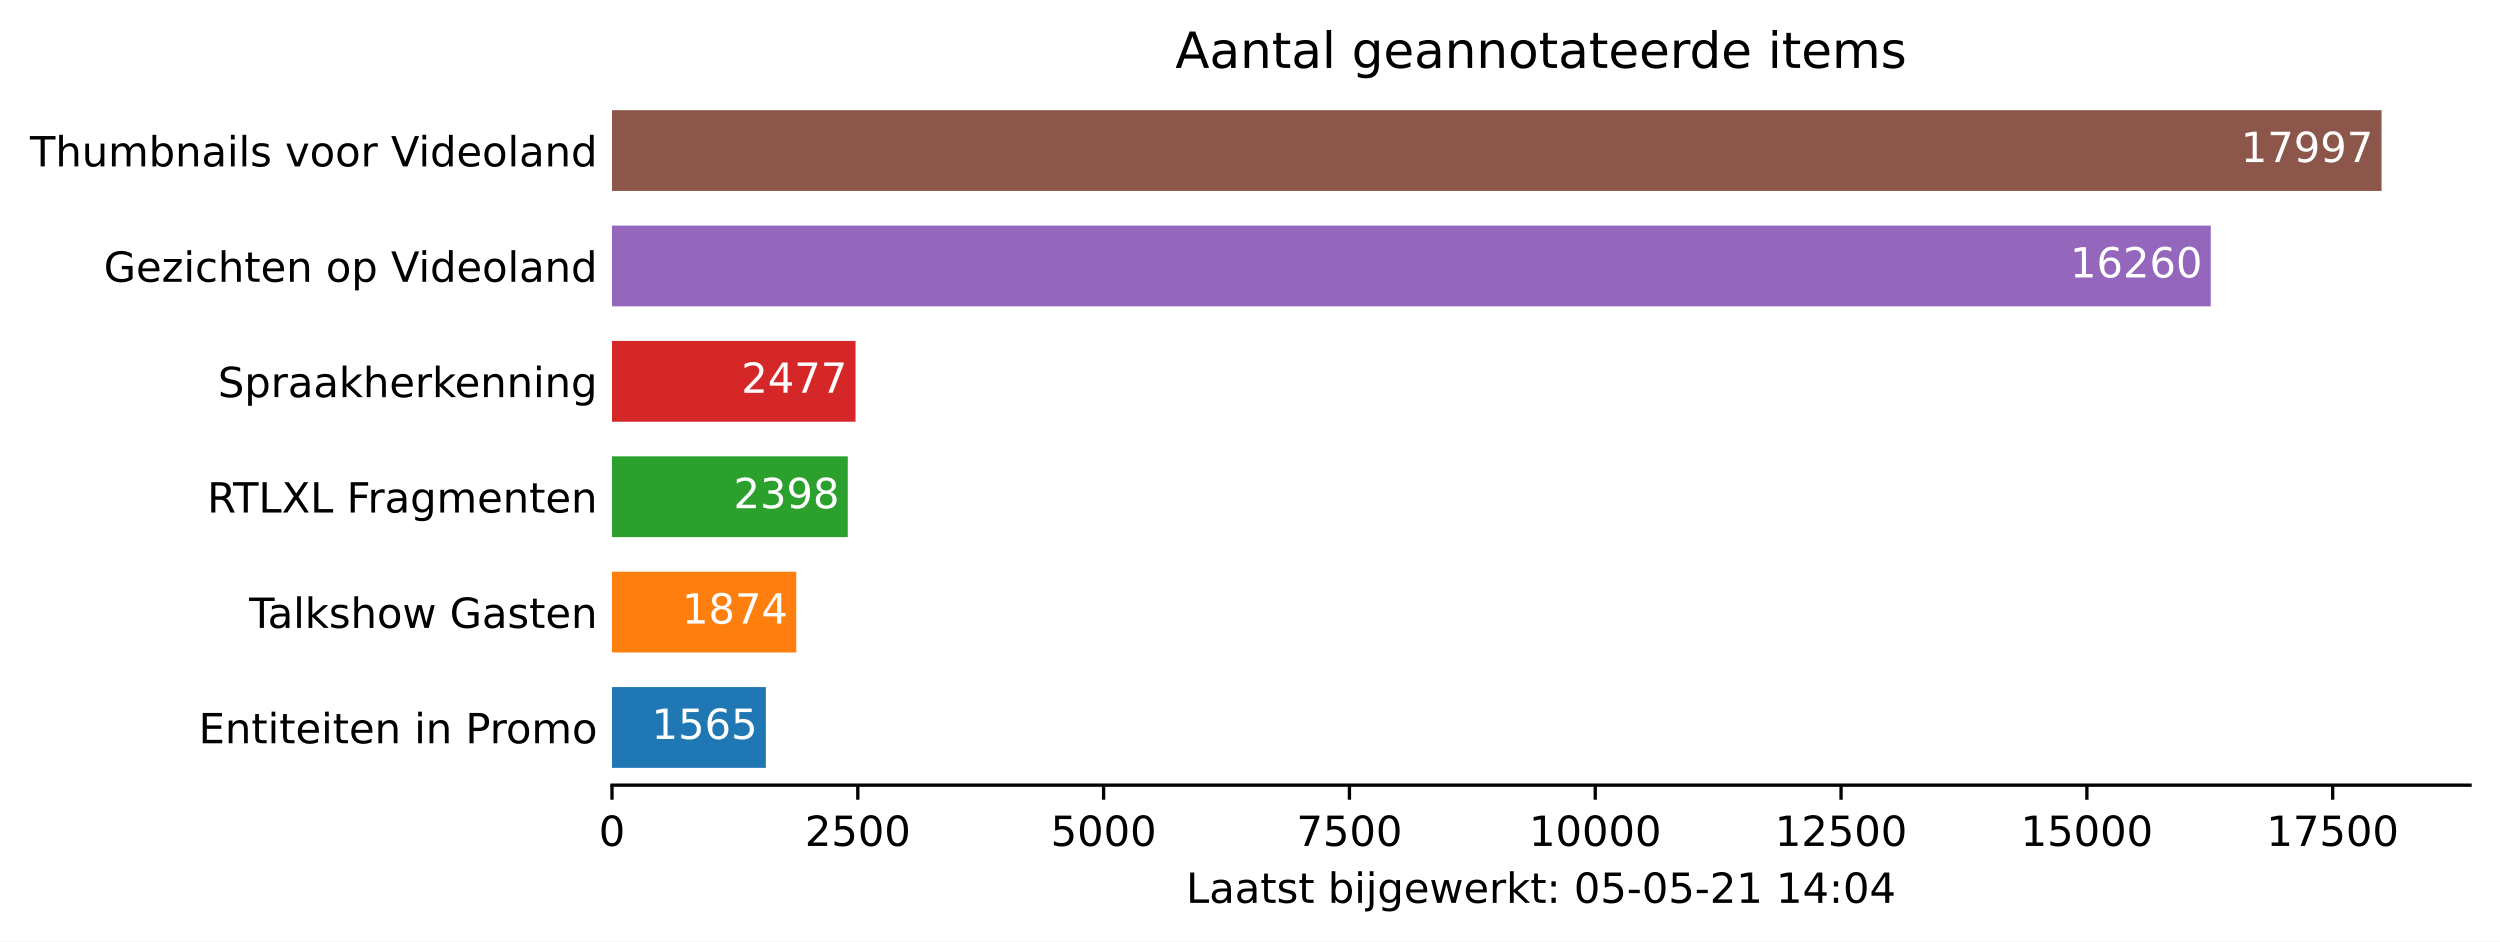
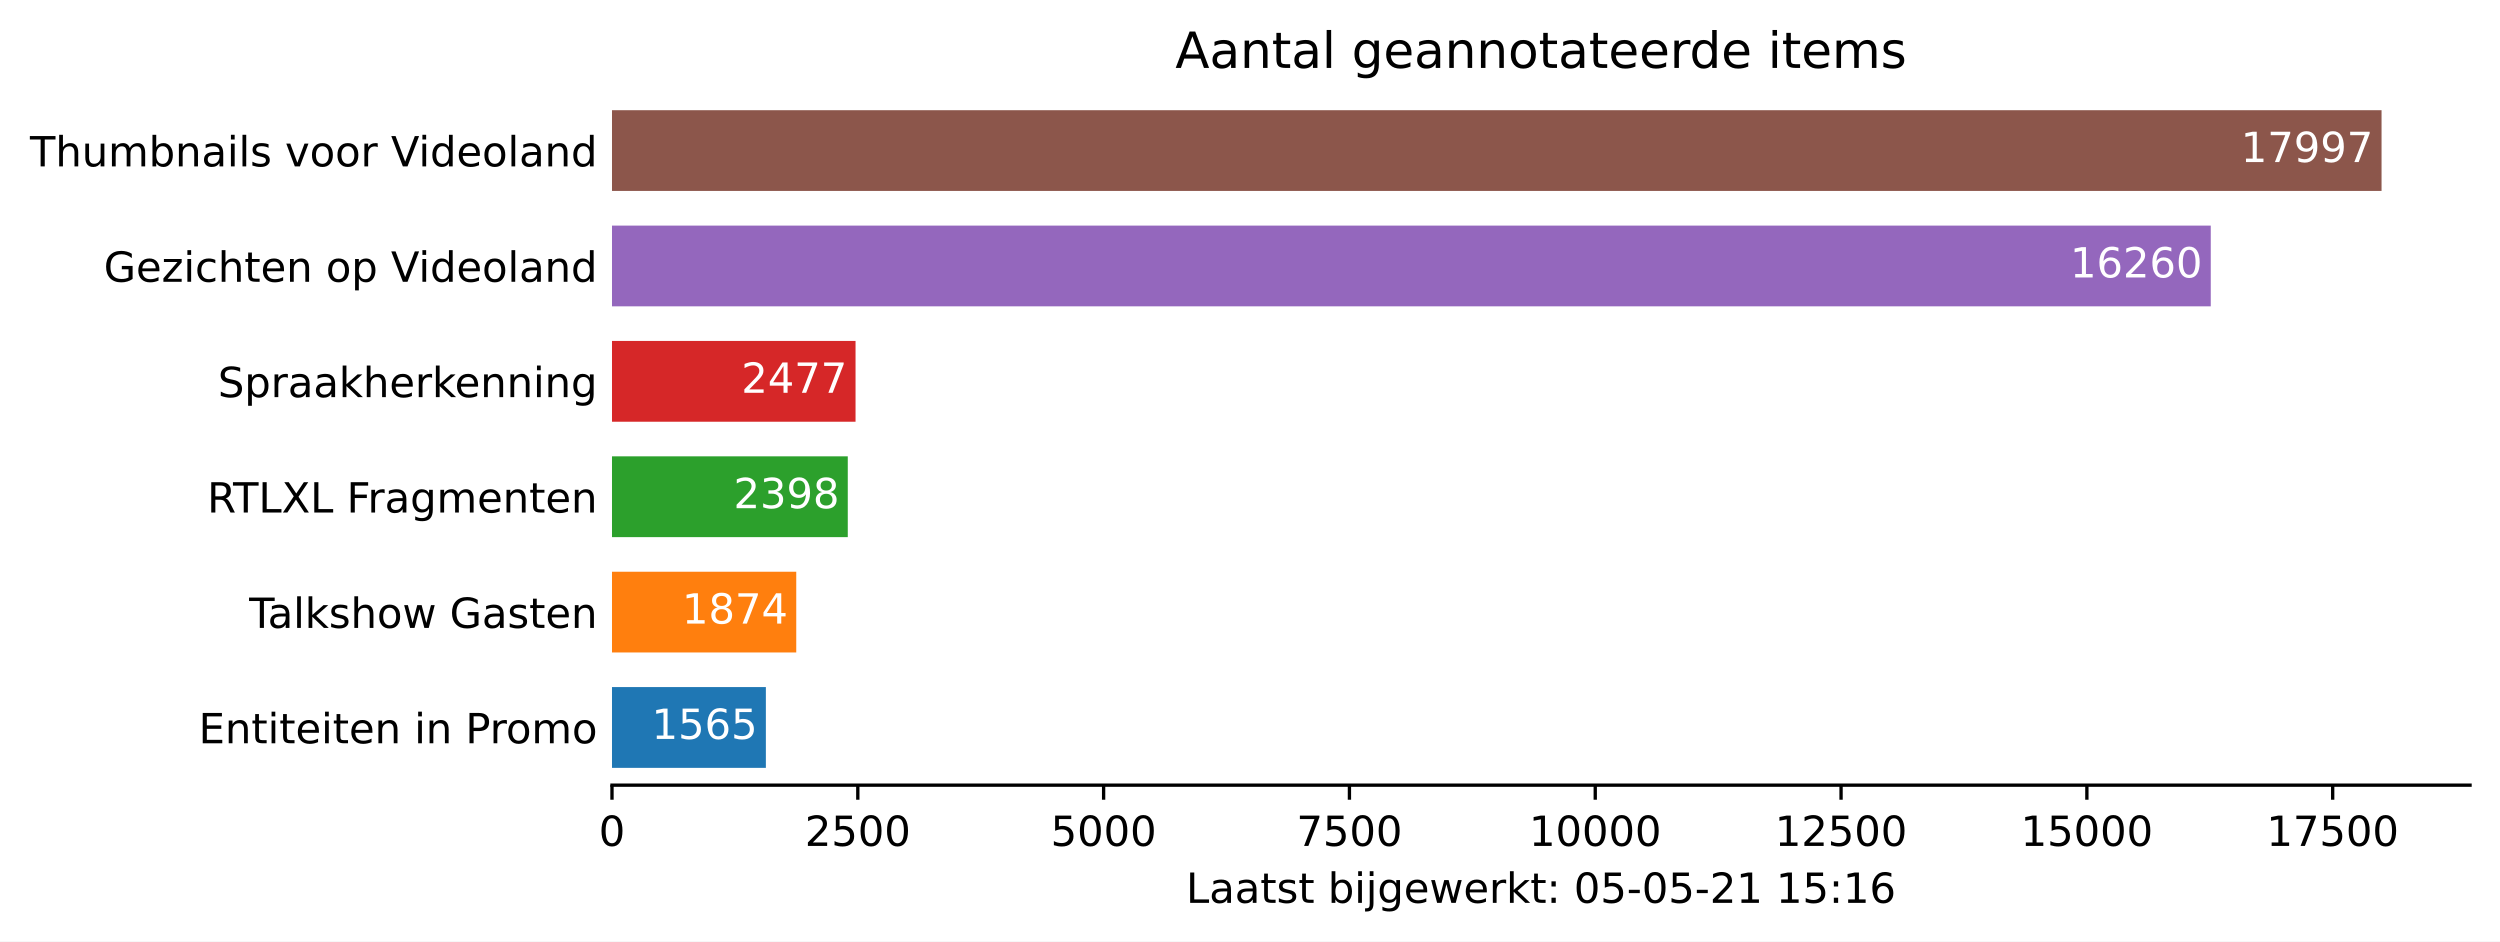
<svg xmlns="http://www.w3.org/2000/svg" xmlns:xlink="http://www.w3.org/1999/xlink" height="226.194pt" version="1.1" viewBox="0 0 600.633 226.194" width="600.633pt">
  <defs>
    <style type="text/css">*{stroke-linecap:butt;stroke-linejoin:round;}</style>
  </defs>
  <g id="figure_1">
    <g id="patch_1">
      <path d="M 0 226.194  L 600.633 226.194  L 600.633 0  L 0 0  z " style="fill:#ffffff;" />
    </g>
    <g id="axes_1">
      <g id="patch_2">
        <path d="M 147.033 188.638  L 593.433 188.638  L 593.433 22.318  L 147.033 22.318  z " style="fill:#ffffff;" />
      </g>
      <g id="patch_3">
-         <path clip-path="url(#pf450c3bb54)" d="M 147.033 184.48  L 184.003 184.48  L 184.003 165.076  L 147.033 165.076  z " style="fill:#1f77b4;" />
+         <path clip-path="url(#p5ef4709d88)" d="M 147.033 184.48  L 184.003 184.48  L 184.003 165.076  L 147.033 165.076  z " style="fill:#1f77b4;" />
      </g>
      <g id="patch_4">
-         <path clip-path="url(#pf450c3bb54)" d="M 147.033 156.76  L 191.302 156.76  L 191.302 137.356  L 147.033 137.356  z " style="fill:#ff7f0e;" />
+         <path clip-path="url(#p5ef4709d88)" d="M 147.033 156.76  L 191.302 156.76  L 191.302 137.356  L 147.033 137.356  z " style="fill:#ff7f0e;" />
      </g>
      <g id="patch_5">
-         <path clip-path="url(#pf450c3bb54)" d="M 147.033 129.04  L 203.681 129.04  L 203.681 109.636  L 147.033 109.636  z " style="fill:#2ca02c;" />
+         <path clip-path="url(#p5ef4709d88)" d="M 147.033 129.04  L 203.681 129.04  L 203.681 109.636  L 147.033 109.636  z " style="fill:#2ca02c;" />
      </g>
      <g id="patch_6">
-         <path clip-path="url(#pf450c3bb54)" d="M 147.033 101.32  L 205.547 101.32  L 205.547 81.916  L 147.033 81.916  z " style="fill:#d62728;" />
+         <path clip-path="url(#p5ef4709d88)" d="M 147.033 101.32  L 205.547 101.32  L 205.547 81.916  L 147.033 81.916  z " style="fill:#d62728;" />
      </g>
      <g id="patch_7">
-         <path clip-path="url(#pf450c3bb54)" d="M 147.033 73.6  L 531.143 73.6  L 531.143 54.196  L 147.033 54.196  z " style="fill:#9467bd;" />
+         <path clip-path="url(#p5ef4709d88)" d="M 147.033 73.6  L 531.143 73.6  L 531.143 54.196  L 147.033 54.196  z " style="fill:#9467bd;" />
      </g>
      <g id="patch_8">
-         <path clip-path="url(#pf450c3bb54)" d="M 147.033 45.88  L 572.176 45.88  L 572.176 26.476  L 147.033 26.476  z " style="fill:#8c564b;" />
+         <path clip-path="url(#p5ef4709d88)" d="M 147.033 45.88  L 572.176 45.88  L 572.176 26.476  L 147.033 26.476  z " style="fill:#8c564b;" />
      </g>
      <g id="matplotlib.axis_1">
        <g id="xtick_1">
          <g id="line2d_1">
            <defs>
-               <path d="M 0 0  L 0 3.5  " id="ma445dfa052" style="stroke:#000000;stroke-width:0.8;" />
+               <path d="M 0 0  L 0 3.5  " id="ma440f7be4e" style="stroke:#000000;stroke-width:0.8;" />
            </defs>
            <g>
-               <use style="stroke:#000000;stroke-width:0.8;" x="147.033" xlink:href="#ma445dfa052" y="188.638" />
+               <use style="stroke:#000000;stroke-width:0.8;" x="147.033" xlink:href="#ma440f7be4e" y="188.638" />
            </g>
          </g>
          <g id="text_1">
            <g transform="translate(143.8516 203.2366)scale(0.1 -0.1)">
              <defs>
                <path d="M 2034 4250  Q 1547 4250 1301 3770  Q 1056 3291 1056 2328  Q 1056 1369 1301 889  Q 1547 409 2034 409  Q 2525 409 2770 889  Q 3016 1369 3016 2328  Q 3016 3291 2770 3770  Q 2525 4250 2034 4250  z M 2034 4750  Q 2819 4750 3233 4129  Q 3647 3509 3647 2328  Q 3647 1150 3233 529  Q 2819 -91 2034 -91  Q 1250 -91 836 529  Q 422 1150 422 2328  Q 422 3509 836 4129  Q 1250 4750 2034 4750  z " id="DejaVuSans-30" transform="scale(0.015625)" />
              </defs>
              <use xlink:href="#DejaVuSans-30" />
            </g>
          </g>
        </g>
        <g id="xtick_2">
          <g id="line2d_2">
            <g>
-               <use style="stroke:#000000;stroke-width:0.8;" x="206.09" xlink:href="#ma445dfa052" y="188.638" />
+               <use style="stroke:#000000;stroke-width:0.8;" x="206.09" xlink:href="#ma440f7be4e" y="188.638" />
            </g>
          </g>
          <g id="text_2">
            <g transform="translate(193.3653 203.2366)scale(0.1 -0.1)">
              <defs>
                <path d="M 1228 531  L 3431 531  L 3431 0  L 469 0  L 469 531  Q 828 903 1448 1529  Q 2069 2156 2228 2338  Q 2531 2678 2651 2914  Q 2772 3150 2772 3378  Q 2772 3750 2511 3984  Q 2250 4219 1831 4219  Q 1534 4219 1204 4116  Q 875 4013 500 3803  L 500 4441  Q 881 4594 1212 4672  Q 1544 4750 1819 4750  Q 2544 4750 2975 4387  Q 3406 4025 3406 3419  Q 3406 3131 3298 2873  Q 3191 2616 2906 2266  Q 2828 2175 2409 1742  Q 1991 1309 1228 531  z " id="DejaVuSans-32" transform="scale(0.015625)" />
                <path d="M 691 4666  L 3169 4666  L 3169 4134  L 1269 4134  L 1269 2991  Q 1406 3038 1543 3061  Q 1681 3084 1819 3084  Q 2600 3084 3056 2656  Q 3513 2228 3513 1497  Q 3513 744 3044 326  Q 2575 -91 1722 -91  Q 1428 -91 1123 -41  Q 819 9 494 109  L 494 744  Q 775 591 1075 516  Q 1375 441 1709 441  Q 2250 441 2565 725  Q 2881 1009 2881 1497  Q 2881 1984 2565 2268  Q 2250 2553 1709 2553  Q 1456 2553 1204 2497  Q 953 2441 691 2322  L 691 4666  z " id="DejaVuSans-35" transform="scale(0.015625)" />
              </defs>
              <use xlink:href="#DejaVuSans-32" />
              <use x="63.623" xlink:href="#DejaVuSans-35" />
              <use x="127.246" xlink:href="#DejaVuSans-30" />
              <use x="190.869" xlink:href="#DejaVuSans-30" />
            </g>
          </g>
        </g>
        <g id="xtick_3">
          <g id="line2d_3">
            <g>
-               <use style="stroke:#000000;stroke-width:0.8;" x="265.148" xlink:href="#ma445dfa052" y="188.638" />
+               <use style="stroke:#000000;stroke-width:0.8;" x="265.148" xlink:href="#ma440f7be4e" y="188.638" />
            </g>
          </g>
          <g id="text_3">
            <g transform="translate(252.4227 203.2366)scale(0.1 -0.1)">
              <use xlink:href="#DejaVuSans-35" />
              <use x="63.623" xlink:href="#DejaVuSans-30" />
              <use x="127.246" xlink:href="#DejaVuSans-30" />
              <use x="190.869" xlink:href="#DejaVuSans-30" />
            </g>
          </g>
        </g>
        <g id="xtick_4">
          <g id="line2d_4">
            <g>
-               <use style="stroke:#000000;stroke-width:0.8;" x="324.205" xlink:href="#ma445dfa052" y="188.638" />
+               <use style="stroke:#000000;stroke-width:0.8;" x="324.205" xlink:href="#ma440f7be4e" y="188.638" />
            </g>
          </g>
          <g id="text_4">
            <g transform="translate(311.4802 203.2366)scale(0.1 -0.1)">
              <defs>
                <path d="M 525 4666  L 3525 4666  L 3525 4397  L 1831 0  L 1172 0  L 2766 4134  L 525 4134  L 525 4666  z " id="DejaVuSans-37" transform="scale(0.015625)" />
              </defs>
              <use xlink:href="#DejaVuSans-37" />
              <use x="63.623" xlink:href="#DejaVuSans-35" />
              <use x="127.246" xlink:href="#DejaVuSans-30" />
              <use x="190.869" xlink:href="#DejaVuSans-30" />
            </g>
          </g>
        </g>
        <g id="xtick_5">
          <g id="line2d_5">
            <g>
-               <use style="stroke:#000000;stroke-width:0.8;" x="383.263" xlink:href="#ma445dfa052" y="188.638" />
+               <use style="stroke:#000000;stroke-width:0.8;" x="383.263" xlink:href="#ma440f7be4e" y="188.638" />
            </g>
          </g>
          <g id="text_5">
            <g transform="translate(367.3564 203.2366)scale(0.1 -0.1)">
              <defs>
                <path d="M 794 531  L 1825 531  L 1825 4091  L 703 3866  L 703 4441  L 1819 4666  L 2450 4666  L 2450 531  L 3481 531  L 3481 0  L 794 0  L 794 531  z " id="DejaVuSans-31" transform="scale(0.015625)" />
              </defs>
              <use xlink:href="#DejaVuSans-31" />
              <use x="63.623" xlink:href="#DejaVuSans-30" />
              <use x="127.246" xlink:href="#DejaVuSans-30" />
              <use x="190.869" xlink:href="#DejaVuSans-30" />
              <use x="254.492" xlink:href="#DejaVuSans-30" />
            </g>
          </g>
        </g>
        <g id="xtick_6">
          <g id="line2d_6">
            <g>
-               <use style="stroke:#000000;stroke-width:0.8;" x="442.32" xlink:href="#ma445dfa052" y="188.638" />
+               <use style="stroke:#000000;stroke-width:0.8;" x="442.32" xlink:href="#ma440f7be4e" y="188.638" />
            </g>
          </g>
          <g id="text_6">
            <g transform="translate(426.4139 203.2366)scale(0.1 -0.1)">
              <use xlink:href="#DejaVuSans-31" />
              <use x="63.623" xlink:href="#DejaVuSans-32" />
              <use x="127.246" xlink:href="#DejaVuSans-35" />
              <use x="190.869" xlink:href="#DejaVuSans-30" />
              <use x="254.492" xlink:href="#DejaVuSans-30" />
            </g>
          </g>
        </g>
        <g id="xtick_7">
          <g id="line2d_7">
            <g>
-               <use style="stroke:#000000;stroke-width:0.8;" x="501.378" xlink:href="#ma445dfa052" y="188.638" />
+               <use style="stroke:#000000;stroke-width:0.8;" x="501.378" xlink:href="#ma440f7be4e" y="188.638" />
            </g>
          </g>
          <g id="text_7">
            <g transform="translate(485.4713 203.2366)scale(0.1 -0.1)">
              <use xlink:href="#DejaVuSans-31" />
              <use x="63.623" xlink:href="#DejaVuSans-35" />
              <use x="127.246" xlink:href="#DejaVuSans-30" />
              <use x="190.869" xlink:href="#DejaVuSans-30" />
              <use x="254.492" xlink:href="#DejaVuSans-30" />
            </g>
          </g>
        </g>
        <g id="xtick_8">
          <g id="line2d_8">
            <g>
-               <use style="stroke:#000000;stroke-width:0.8;" x="560.435" xlink:href="#ma445dfa052" y="188.638" />
+               <use style="stroke:#000000;stroke-width:0.8;" x="560.435" xlink:href="#ma440f7be4e" y="188.638" />
            </g>
          </g>
          <g id="text_8">
            <g transform="translate(544.5288 203.2366)scale(0.1 -0.1)">
              <use xlink:href="#DejaVuSans-31" />
              <use x="63.623" xlink:href="#DejaVuSans-37" />
              <use x="127.246" xlink:href="#DejaVuSans-35" />
              <use x="190.869" xlink:href="#DejaVuSans-30" />
              <use x="254.492" xlink:href="#DejaVuSans-30" />
            </g>
          </g>
        </g>
        <g id="text_9">
          <g transform="translate(284.9578 216.9147)scale(0.1 -0.1)">
            <defs>
              <path d="M 628 4666  L 1259 4666  L 1259 531  L 3531 531  L 3531 0  L 628 0  L 628 4666  z " id="DejaVuSans-4c" transform="scale(0.015625)" />
              <path d="M 2194 1759  Q 1497 1759 1228 1600  Q 959 1441 959 1056  Q 959 750 1161 570  Q 1363 391 1709 391  Q 2188 391 2477 730  Q 2766 1069 2766 1631  L 2766 1759  L 2194 1759  z M 3341 1997  L 3341 0  L 2766 0  L 2766 531  Q 2569 213 2275 61  Q 1981 -91 1556 -91  Q 1019 -91 701 211  Q 384 513 384 1019  Q 384 1609 779 1909  Q 1175 2209 1959 2209  L 2766 2209  L 2766 2266  Q 2766 2663 2505 2880  Q 2244 3097 1772 3097  Q 1472 3097 1187 3025  Q 903 2953 641 2809  L 641 3341  Q 956 3463 1253 3523  Q 1550 3584 1831 3584  Q 2591 3584 2966 3190  Q 3341 2797 3341 1997  z " id="DejaVuSans-61" transform="scale(0.015625)" />
              <path d="M 1172 4494  L 1172 3500  L 2356 3500  L 2356 3053  L 1172 3053  L 1172 1153  Q 1172 725 1289 603  Q 1406 481 1766 481  L 2356 481  L 2356 0  L 1766 0  Q 1100 0 847 248  Q 594 497 594 1153  L 594 3053  L 172 3053  L 172 3500  L 594 3500  L 594 4494  L 1172 4494  z " id="DejaVuSans-74" transform="scale(0.015625)" />
              <path d="M 2834 3397  L 2834 2853  Q 2591 2978 2328 3040  Q 2066 3103 1784 3103  Q 1356 3103 1142 2972  Q 928 2841 928 2578  Q 928 2378 1081 2264  Q 1234 2150 1697 2047  L 1894 2003  Q 2506 1872 2764 1633  Q 3022 1394 3022 966  Q 3022 478 2636 193  Q 2250 -91 1575 -91  Q 1294 -91 989 -36  Q 684 19 347 128  L 347 722  Q 666 556 975 473  Q 1284 391 1588 391  Q 1994 391 2212 530  Q 2431 669 2431 922  Q 2431 1156 2273 1281  Q 2116 1406 1581 1522  L 1381 1569  Q 847 1681 609 1914  Q 372 2147 372 2553  Q 372 3047 722 3315  Q 1072 3584 1716 3584  Q 2034 3584 2315 3537  Q 2597 3491 2834 3397  z " id="DejaVuSans-73" transform="scale(0.015625)" />
              <path id="DejaVuSans-20" transform="scale(0.015625)" />
              <path d="M 3116 1747  Q 3116 2381 2855 2742  Q 2594 3103 2138 3103  Q 1681 3103 1420 2742  Q 1159 2381 1159 1747  Q 1159 1113 1420 752  Q 1681 391 2138 391  Q 2594 391 2855 752  Q 3116 1113 3116 1747  z M 1159 2969  Q 1341 3281 1617 3432  Q 1894 3584 2278 3584  Q 2916 3584 3314 3078  Q 3713 2572 3713 1747  Q 3713 922 3314 415  Q 2916 -91 2278 -91  Q 1894 -91 1617 61  Q 1341 213 1159 525  L 1159 0  L 581 0  L 581 4863  L 1159 4863  L 1159 2969  z " id="DejaVuSans-62" transform="scale(0.015625)" />
              <path d="M 603 3500  L 1178 3500  L 1178 0  L 603 0  L 603 3500  z M 603 4863  L 1178 4863  L 1178 4134  L 603 4134  L 603 4863  z " id="DejaVuSans-69" transform="scale(0.015625)" />
              <path d="M 603 3500  L 1178 3500  L 1178 -63  Q 1178 -731 923 -1031  Q 669 -1331 103 -1331  L -116 -1331  L -116 -844  L 38 -844  Q 366 -844 484 -692  Q 603 -541 603 -63  L 603 3500  z M 603 4863  L 1178 4863  L 1178 4134  L 603 4134  L 603 4863  z " id="DejaVuSans-6a" transform="scale(0.015625)" />
              <path d="M 2906 1791  Q 2906 2416 2648 2759  Q 2391 3103 1925 3103  Q 1463 3103 1205 2759  Q 947 2416 947 1791  Q 947 1169 1205 825  Q 1463 481 1925 481  Q 2391 481 2648 825  Q 2906 1169 2906 1791  z M 3481 434  Q 3481 -459 3084 -895  Q 2688 -1331 1869 -1331  Q 1566 -1331 1297 -1286  Q 1028 -1241 775 -1147  L 775 -588  Q 1028 -725 1275 -790  Q 1522 -856 1778 -856  Q 2344 -856 2625 -561  Q 2906 -266 2906 331  L 2906 616  Q 2728 306 2450 153  Q 2172 0 1784 0  Q 1141 0 747 490  Q 353 981 353 1791  Q 353 2603 747 3093  Q 1141 3584 1784 3584  Q 2172 3584 2450 3431  Q 2728 3278 2906 2969  L 2906 3500  L 3481 3500  L 3481 434  z " id="DejaVuSans-67" transform="scale(0.015625)" />
              <path d="M 3597 1894  L 3597 1613  L 953 1613  Q 991 1019 1311 708  Q 1631 397 2203 397  Q 2534 397 2845 478  Q 3156 559 3463 722  L 3463 178  Q 3153 47 2828 -22  Q 2503 -91 2169 -91  Q 1331 -91 842 396  Q 353 884 353 1716  Q 353 2575 817 3079  Q 1281 3584 2069 3584  Q 2775 3584 3186 3129  Q 3597 2675 3597 1894  z M 3022 2063  Q 3016 2534 2758 2815  Q 2500 3097 2075 3097  Q 1594 3097 1305 2825  Q 1016 2553 972 2059  L 3022 2063  z " id="DejaVuSans-65" transform="scale(0.015625)" />
              <path d="M 269 3500  L 844 3500  L 1563 769  L 2278 3500  L 2956 3500  L 3675 769  L 4391 3500  L 4966 3500  L 4050 0  L 3372 0  L 2619 2869  L 1863 0  L 1184 0  L 269 3500  z " id="DejaVuSans-77" transform="scale(0.015625)" />
              <path d="M 2631 2963  Q 2534 3019 2420 3045  Q 2306 3072 2169 3072  Q 1681 3072 1420 2755  Q 1159 2438 1159 1844  L 1159 0  L 581 0  L 581 3500  L 1159 3500  L 1159 2956  Q 1341 3275 1631 3429  Q 1922 3584 2338 3584  Q 2397 3584 2469 3576  Q 2541 3569 2628 3553  L 2631 2963  z " id="DejaVuSans-72" transform="scale(0.015625)" />
              <path d="M 581 4863  L 1159 4863  L 1159 1991  L 2875 3500  L 3609 3500  L 1753 1863  L 3688 0  L 2938 0  L 1159 1709  L 1159 0  L 581 0  L 581 4863  z " id="DejaVuSans-6b" transform="scale(0.015625)" />
              <path d="M 750 794  L 1409 794  L 1409 0  L 750 0  L 750 794  z M 750 3309  L 1409 3309  L 1409 2516  L 750 2516  L 750 3309  z " id="DejaVuSans-3a" transform="scale(0.015625)" />
              <path d="M 313 2009  L 1997 2009  L 1997 1497  L 313 1497  L 313 2009  z " id="DejaVuSans-2d" transform="scale(0.015625)" />
-               <path d="M 2419 4116  L 825 1625  L 2419 1625  L 2419 4116  z M 2253 4666  L 3047 4666  L 3047 1625  L 3713 1625  L 3713 1100  L 3047 1100  L 3047 0  L 2419 0  L 2419 1100  L 313 1100  L 313 1709  L 2253 4666  z " id="DejaVuSans-34" transform="scale(0.015625)" />
+               <path d="M 2113 2584  Q 1688 2584 1439 2293  Q 1191 2003 1191 1497  Q 1191 994 1439 701  Q 1688 409 2113 409  Q 2538 409 2786 701  Q 3034 994 3034 1497  Q 3034 2003 2786 2293  Q 2538 2584 2113 2584  z M 3366 4563  L 3366 3988  Q 3128 4100 2886 4159  Q 2644 4219 2406 4219  Q 1781 4219 1451 3797  Q 1122 3375 1075 2522  Q 1259 2794 1537 2939  Q 1816 3084 2150 3084  Q 2853 3084 3261 2657  Q 3669 2231 3669 1497  Q 3669 778 3244 343  Q 2819 -91 2113 -91  Q 1303 -91 875 529  Q 447 1150 447 2328  Q 447 3434 972 4092  Q 1497 4750 2381 4750  Q 2619 4750 2861 4703  Q 3103 4656 3366 4563  z " id="DejaVuSans-36" transform="scale(0.015625)" />
            </defs>
            <use xlink:href="#DejaVuSans-4c" />
            <use x="55.713" xlink:href="#DejaVuSans-61" />
            <use x="116.992" xlink:href="#DejaVuSans-61" />
            <use x="178.271" xlink:href="#DejaVuSans-74" />
            <use x="217.48" xlink:href="#DejaVuSans-73" />
            <use x="269.58" xlink:href="#DejaVuSans-74" />
            <use x="308.789" xlink:href="#DejaVuSans-20" />
            <use x="340.576" xlink:href="#DejaVuSans-62" />
            <use x="404.053" xlink:href="#DejaVuSans-69" />
            <use x="431.836" xlink:href="#DejaVuSans-6a" />
            <use x="459.619" xlink:href="#DejaVuSans-67" />
            <use x="523.096" xlink:href="#DejaVuSans-65" />
            <use x="584.619" xlink:href="#DejaVuSans-77" />
            <use x="666.406" xlink:href="#DejaVuSans-65" />
            <use x="727.93" xlink:href="#DejaVuSans-72" />
            <use x="769.043" xlink:href="#DejaVuSans-6b" />
            <use x="826.953" xlink:href="#DejaVuSans-74" />
            <use x="866.162" xlink:href="#DejaVuSans-3a" />
            <use x="899.854" xlink:href="#DejaVuSans-20" />
            <use x="931.641" xlink:href="#DejaVuSans-30" />
            <use x="995.264" xlink:href="#DejaVuSans-35" />
            <use x="1058.887" xlink:href="#DejaVuSans-2d" />
            <use x="1094.971" xlink:href="#DejaVuSans-30" />
            <use x="1158.594" xlink:href="#DejaVuSans-35" />
            <use x="1222.217" xlink:href="#DejaVuSans-2d" />
            <use x="1258.301" xlink:href="#DejaVuSans-32" />
            <use x="1321.924" xlink:href="#DejaVuSans-31" />
            <use x="1385.547" xlink:href="#DejaVuSans-20" />
            <use x="1417.334" xlink:href="#DejaVuSans-31" />
-             <use x="1480.957" xlink:href="#DejaVuSans-34" />
+             <use x="1480.957" xlink:href="#DejaVuSans-35" />
            <use x="1544.58" xlink:href="#DejaVuSans-3a" />
-             <use x="1578.271" xlink:href="#DejaVuSans-30" />
-             <use x="1641.895" xlink:href="#DejaVuSans-34" />
+             <use x="1578.271" xlink:href="#DejaVuSans-31" />
+             <use x="1641.895" xlink:href="#DejaVuSans-36" />
          </g>
        </g>
      </g>
      <g id="matplotlib.axis_2">
        <g id="ytick_1">
          <g id="line2d_9" />
          <g id="text_10">
            <g transform="translate(47.725 178.5773)scale(0.1 -0.1)">
              <defs>
                <path d="M 628 4666  L 3578 4666  L 3578 4134  L 1259 4134  L 1259 2753  L 3481 2753  L 3481 2222  L 1259 2222  L 1259 531  L 3634 531  L 3634 0  L 628 0  L 628 4666  z " id="DejaVuSans-45" transform="scale(0.015625)" />
                <path d="M 3513 2113  L 3513 0  L 2938 0  L 2938 2094  Q 2938 2591 2744 2837  Q 2550 3084 2163 3084  Q 1697 3084 1428 2787  Q 1159 2491 1159 1978  L 1159 0  L 581 0  L 581 3500  L 1159 3500  L 1159 2956  Q 1366 3272 1645 3428  Q 1925 3584 2291 3584  Q 2894 3584 3203 3211  Q 3513 2838 3513 2113  z " id="DejaVuSans-6e" transform="scale(0.015625)" />
                <path d="M 1259 4147  L 1259 2394  L 2053 2394  Q 2494 2394 2734 2622  Q 2975 2850 2975 3272  Q 2975 3691 2734 3919  Q 2494 4147 2053 4147  L 1259 4147  z M 628 4666  L 2053 4666  Q 2838 4666 3239 4311  Q 3641 3956 3641 3272  Q 3641 2581 3239 2228  Q 2838 1875 2053 1875  L 1259 1875  L 1259 0  L 628 0  L 628 4666  z " id="DejaVuSans-50" transform="scale(0.015625)" />
                <path d="M 1959 3097  Q 1497 3097 1228 2736  Q 959 2375 959 1747  Q 959 1119 1226 758  Q 1494 397 1959 397  Q 2419 397 2687 759  Q 2956 1122 2956 1747  Q 2956 2369 2687 2733  Q 2419 3097 1959 3097  z M 1959 3584  Q 2709 3584 3137 3096  Q 3566 2609 3566 1747  Q 3566 888 3137 398  Q 2709 -91 1959 -91  Q 1206 -91 779 398  Q 353 888 353 1747  Q 353 2609 779 3096  Q 1206 3584 1959 3584  z " id="DejaVuSans-6f" transform="scale(0.015625)" />
                <path d="M 3328 2828  Q 3544 3216 3844 3400  Q 4144 3584 4550 3584  Q 5097 3584 5394 3201  Q 5691 2819 5691 2113  L 5691 0  L 5113 0  L 5113 2094  Q 5113 2597 4934 2840  Q 4756 3084 4391 3084  Q 3944 3084 3684 2787  Q 3425 2491 3425 1978  L 3425 0  L 2847 0  L 2847 2094  Q 2847 2600 2669 2842  Q 2491 3084 2119 3084  Q 1678 3084 1418 2786  Q 1159 2488 1159 1978  L 1159 0  L 581 0  L 581 3500  L 1159 3500  L 1159 2956  Q 1356 3278 1631 3431  Q 1906 3584 2284 3584  Q 2666 3584 2933 3390  Q 3200 3197 3328 2828  z " id="DejaVuSans-6d" transform="scale(0.015625)" />
              </defs>
              <use xlink:href="#DejaVuSans-45" />
              <use x="63.184" xlink:href="#DejaVuSans-6e" />
              <use x="126.562" xlink:href="#DejaVuSans-74" />
              <use x="165.771" xlink:href="#DejaVuSans-69" />
              <use x="193.555" xlink:href="#DejaVuSans-74" />
              <use x="232.764" xlink:href="#DejaVuSans-65" />
              <use x="294.287" xlink:href="#DejaVuSans-69" />
              <use x="322.07" xlink:href="#DejaVuSans-74" />
              <use x="361.279" xlink:href="#DejaVuSans-65" />
              <use x="422.803" xlink:href="#DejaVuSans-6e" />
              <use x="486.182" xlink:href="#DejaVuSans-20" />
              <use x="517.969" xlink:href="#DejaVuSans-69" />
              <use x="545.752" xlink:href="#DejaVuSans-6e" />
              <use x="609.131" xlink:href="#DejaVuSans-20" />
              <use x="640.918" xlink:href="#DejaVuSans-50" />
              <use x="699.471" xlink:href="#DejaVuSans-72" />
              <use x="738.334" xlink:href="#DejaVuSans-6f" />
              <use x="799.516" xlink:href="#DejaVuSans-6d" />
              <use x="896.928" xlink:href="#DejaVuSans-6f" />
            </g>
          </g>
        </g>
        <g id="ytick_2">
          <g id="line2d_10" />
          <g id="text_11">
            <g transform="translate(59.85938 150.8573)scale(0.1 -0.1)">
              <defs>
                <path d="M -19 4666  L 3928 4666  L 3928 4134  L 2272 4134  L 2272 0  L 1638 0  L 1638 4134  L -19 4134  L -19 4666  z " id="DejaVuSans-54" transform="scale(0.015625)" />
                <path d="M 603 4863  L 1178 4863  L 1178 0  L 603 0  L 603 4863  z " id="DejaVuSans-6c" transform="scale(0.015625)" />
                <path d="M 3513 2113  L 3513 0  L 2938 0  L 2938 2094  Q 2938 2591 2744 2837  Q 2550 3084 2163 3084  Q 1697 3084 1428 2787  Q 1159 2491 1159 1978  L 1159 0  L 581 0  L 581 4863  L 1159 4863  L 1159 2956  Q 1366 3272 1645 3428  Q 1925 3584 2291 3584  Q 2894 3584 3203 3211  Q 3513 2838 3513 2113  z " id="DejaVuSans-68" transform="scale(0.015625)" />
                <path d="M 3809 666  L 3809 1919  L 2778 1919  L 2778 2438  L 4434 2438  L 4434 434  Q 4069 175 3628 42  Q 3188 -91 2688 -91  Q 1594 -91 976 548  Q 359 1188 359 2328  Q 359 3472 976 4111  Q 1594 4750 2688 4750  Q 3144 4750 3555 4637  Q 3966 4525 4313 4306  L 4313 3634  Q 3963 3931 3569 4081  Q 3175 4231 2741 4231  Q 1884 4231 1454 3753  Q 1025 3275 1025 2328  Q 1025 1384 1454 906  Q 1884 428 2741 428  Q 3075 428 3337 486  Q 3600 544 3809 666  z " id="DejaVuSans-47" transform="scale(0.015625)" />
              </defs>
              <use xlink:href="#DejaVuSans-54" />
              <use x="44.584" xlink:href="#DejaVuSans-61" />
              <use x="105.863" xlink:href="#DejaVuSans-6c" />
              <use x="133.646" xlink:href="#DejaVuSans-6b" />
              <use x="191.557" xlink:href="#DejaVuSans-73" />
              <use x="243.656" xlink:href="#DejaVuSans-68" />
              <use x="307.035" xlink:href="#DejaVuSans-6f" />
              <use x="368.217" xlink:href="#DejaVuSans-77" />
              <use x="450.004" xlink:href="#DejaVuSans-20" />
              <use x="481.791" xlink:href="#DejaVuSans-47" />
              <use x="559.281" xlink:href="#DejaVuSans-61" />
              <use x="620.561" xlink:href="#DejaVuSans-73" />
              <use x="672.66" xlink:href="#DejaVuSans-74" />
              <use x="711.869" xlink:href="#DejaVuSans-65" />
              <use x="773.393" xlink:href="#DejaVuSans-6e" />
            </g>
          </g>
        </g>
        <g id="ytick_3">
          <g id="line2d_11" />
          <g id="text_12">
            <g transform="translate(49.77344 123.1373)scale(0.1 -0.1)">
              <defs>
                <path d="M 2841 2188  Q 3044 2119 3236 1894  Q 3428 1669 3622 1275  L 4263 0  L 3584 0  L 2988 1197  Q 2756 1666 2539 1819  Q 2322 1972 1947 1972  L 1259 1972  L 1259 0  L 628 0  L 628 4666  L 2053 4666  Q 2853 4666 3247 4331  Q 3641 3997 3641 3322  Q 3641 2881 3436 2590  Q 3231 2300 2841 2188  z M 1259 4147  L 1259 2491  L 2053 2491  Q 2509 2491 2742 2702  Q 2975 2913 2975 3322  Q 2975 3731 2742 3939  Q 2509 4147 2053 4147  L 1259 4147  z " id="DejaVuSans-52" transform="scale(0.015625)" />
                <path d="M 403 4666  L 1081 4666  L 2241 2931  L 3406 4666  L 4084 4666  L 2584 2425  L 4184 0  L 3506 0  L 2194 1984  L 872 0  L 191 0  L 1856 2491  L 403 4666  z " id="DejaVuSans-58" transform="scale(0.015625)" />
                <path d="M 628 4666  L 3309 4666  L 3309 4134  L 1259 4134  L 1259 2759  L 3109 2759  L 3109 2228  L 1259 2228  L 1259 0  L 628 0  L 628 4666  z " id="DejaVuSans-46" transform="scale(0.015625)" />
              </defs>
              <use xlink:href="#DejaVuSans-52" />
              <use x="62.232" xlink:href="#DejaVuSans-54" />
              <use x="123.316" xlink:href="#DejaVuSans-4c" />
              <use x="179.029" xlink:href="#DejaVuSans-58" />
              <use x="247.535" xlink:href="#DejaVuSans-4c" />
              <use x="303.248" xlink:href="#DejaVuSans-20" />
              <use x="335.035" xlink:href="#DejaVuSans-46" />
              <use x="385.305" xlink:href="#DejaVuSans-72" />
              <use x="426.418" xlink:href="#DejaVuSans-61" />
              <use x="487.697" xlink:href="#DejaVuSans-67" />
              <use x="551.174" xlink:href="#DejaVuSans-6d" />
              <use x="648.586" xlink:href="#DejaVuSans-65" />
              <use x="710.109" xlink:href="#DejaVuSans-6e" />
              <use x="773.488" xlink:href="#DejaVuSans-74" />
              <use x="812.697" xlink:href="#DejaVuSans-65" />
              <use x="874.221" xlink:href="#DejaVuSans-6e" />
            </g>
          </g>
        </g>
        <g id="ytick_4">
          <g id="line2d_12" />
          <g id="text_13">
            <g transform="translate(52.35625 95.41734)scale(0.1 -0.1)">
              <defs>
                <path d="M 3425 4513  L 3425 3897  Q 3066 4069 2747 4153  Q 2428 4238 2131 4238  Q 1616 4238 1336 4038  Q 1056 3838 1056 3469  Q 1056 3159 1242 3001  Q 1428 2844 1947 2747  L 2328 2669  Q 3034 2534 3370 2195  Q 3706 1856 3706 1288  Q 3706 609 3251 259  Q 2797 -91 1919 -91  Q 1588 -91 1214 -16  Q 841 59 441 206  L 441 856  Q 825 641 1194 531  Q 1563 422 1919 422  Q 2459 422 2753 634  Q 3047 847 3047 1241  Q 3047 1584 2836 1778  Q 2625 1972 2144 2069  L 1759 2144  Q 1053 2284 737 2584  Q 422 2884 422 3419  Q 422 4038 858 4394  Q 1294 4750 2059 4750  Q 2388 4750 2728 4690  Q 3069 4631 3425 4513  z " id="DejaVuSans-53" transform="scale(0.015625)" />
                <path d="M 1159 525  L 1159 -1331  L 581 -1331  L 581 3500  L 1159 3500  L 1159 2969  Q 1341 3281 1617 3432  Q 1894 3584 2278 3584  Q 2916 3584 3314 3078  Q 3713 2572 3713 1747  Q 3713 922 3314 415  Q 2916 -91 2278 -91  Q 1894 -91 1617 61  Q 1341 213 1159 525  z M 3116 1747  Q 3116 2381 2855 2742  Q 2594 3103 2138 3103  Q 1681 3103 1420 2742  Q 1159 2381 1159 1747  Q 1159 1113 1420 752  Q 1681 391 2138 391  Q 2594 391 2855 752  Q 3116 1113 3116 1747  z " id="DejaVuSans-70" transform="scale(0.015625)" />
              </defs>
              <use xlink:href="#DejaVuSans-53" />
              <use x="63.477" xlink:href="#DejaVuSans-70" />
              <use x="126.953" xlink:href="#DejaVuSans-72" />
              <use x="168.066" xlink:href="#DejaVuSans-61" />
              <use x="229.346" xlink:href="#DejaVuSans-61" />
              <use x="290.625" xlink:href="#DejaVuSans-6b" />
              <use x="348.535" xlink:href="#DejaVuSans-68" />
              <use x="411.914" xlink:href="#DejaVuSans-65" />
              <use x="473.438" xlink:href="#DejaVuSans-72" />
              <use x="514.551" xlink:href="#DejaVuSans-6b" />
              <use x="568.836" xlink:href="#DejaVuSans-65" />
              <use x="630.359" xlink:href="#DejaVuSans-6e" />
              <use x="693.738" xlink:href="#DejaVuSans-6e" />
              <use x="757.117" xlink:href="#DejaVuSans-69" />
              <use x="784.9" xlink:href="#DejaVuSans-6e" />
              <use x="848.279" xlink:href="#DejaVuSans-67" />
            </g>
          </g>
        </g>
        <g id="ytick_5">
          <g id="line2d_13" />
          <g id="text_14">
            <g transform="translate(24.92813 67.69734)scale(0.1 -0.1)">
              <defs>
                <path d="M 353 3500  L 3084 3500  L 3084 2975  L 922 459  L 3084 459  L 3084 0  L 275 0  L 275 525  L 2438 3041  L 353 3041  L 353 3500  z " id="DejaVuSans-7a" transform="scale(0.015625)" />
                <path d="M 3122 3366  L 3122 2828  Q 2878 2963 2633 3030  Q 2388 3097 2138 3097  Q 1578 3097 1268 2742  Q 959 2388 959 1747  Q 959 1106 1268 751  Q 1578 397 2138 397  Q 2388 397 2633 464  Q 2878 531 3122 666  L 3122 134  Q 2881 22 2623 -34  Q 2366 -91 2075 -91  Q 1284 -91 818 406  Q 353 903 353 1747  Q 353 2603 823 3093  Q 1294 3584 2113 3584  Q 2378 3584 2631 3529  Q 2884 3475 3122 3366  z " id="DejaVuSans-63" transform="scale(0.015625)" />
                <path d="M 1831 0  L 50 4666  L 709 4666  L 2188 738  L 3669 4666  L 4325 4666  L 2547 0  L 1831 0  z " id="DejaVuSans-56" transform="scale(0.015625)" />
                <path d="M 2906 2969  L 2906 4863  L 3481 4863  L 3481 0  L 2906 0  L 2906 525  Q 2725 213 2448 61  Q 2172 -91 1784 -91  Q 1150 -91 751 415  Q 353 922 353 1747  Q 353 2572 751 3078  Q 1150 3584 1784 3584  Q 2172 3584 2448 3432  Q 2725 3281 2906 2969  z M 947 1747  Q 947 1113 1208 752  Q 1469 391 1925 391  Q 2381 391 2643 752  Q 2906 1113 2906 1747  Q 2906 2381 2643 2742  Q 2381 3103 1925 3103  Q 1469 3103 1208 2742  Q 947 2381 947 1747  z " id="DejaVuSans-64" transform="scale(0.015625)" />
              </defs>
              <use xlink:href="#DejaVuSans-47" />
              <use x="77.49" xlink:href="#DejaVuSans-65" />
              <use x="139.014" xlink:href="#DejaVuSans-7a" />
              <use x="191.504" xlink:href="#DejaVuSans-69" />
              <use x="219.287" xlink:href="#DejaVuSans-63" />
              <use x="274.268" xlink:href="#DejaVuSans-68" />
              <use x="337.646" xlink:href="#DejaVuSans-74" />
              <use x="376.855" xlink:href="#DejaVuSans-65" />
              <use x="438.379" xlink:href="#DejaVuSans-6e" />
              <use x="501.758" xlink:href="#DejaVuSans-20" />
              <use x="533.545" xlink:href="#DejaVuSans-6f" />
              <use x="594.727" xlink:href="#DejaVuSans-70" />
              <use x="658.203" xlink:href="#DejaVuSans-20" />
              <use x="689.99" xlink:href="#DejaVuSans-56" />
              <use x="756.148" xlink:href="#DejaVuSans-69" />
              <use x="783.932" xlink:href="#DejaVuSans-64" />
              <use x="847.408" xlink:href="#DejaVuSans-65" />
              <use x="908.932" xlink:href="#DejaVuSans-6f" />
              <use x="970.113" xlink:href="#DejaVuSans-6c" />
              <use x="997.896" xlink:href="#DejaVuSans-61" />
              <use x="1059.176" xlink:href="#DejaVuSans-6e" />
              <use x="1122.555" xlink:href="#DejaVuSans-64" />
            </g>
          </g>
        </g>
        <g id="ytick_6">
          <g id="line2d_14" />
          <g id="text_15">
            <g transform="translate(7.2 39.97734)scale(0.1 -0.1)">
              <defs>
                <path d="M 544 1381  L 544 3500  L 1119 3500  L 1119 1403  Q 1119 906 1312 657  Q 1506 409 1894 409  Q 2359 409 2629 706  Q 2900 1003 2900 1516  L 2900 3500  L 3475 3500  L 3475 0  L 2900 0  L 2900 538  Q 2691 219 2414 64  Q 2138 -91 1772 -91  Q 1169 -91 856 284  Q 544 659 544 1381  z M 1991 3584  L 1991 3584  z " id="DejaVuSans-75" transform="scale(0.015625)" />
                <path d="M 191 3500  L 800 3500  L 1894 563  L 2988 3500  L 3597 3500  L 2284 0  L 1503 0  L 191 3500  z " id="DejaVuSans-76" transform="scale(0.015625)" />
              </defs>
              <use xlink:href="#DejaVuSans-54" />
              <use x="61.084" xlink:href="#DejaVuSans-68" />
              <use x="124.463" xlink:href="#DejaVuSans-75" />
              <use x="187.842" xlink:href="#DejaVuSans-6d" />
              <use x="285.254" xlink:href="#DejaVuSans-62" />
              <use x="348.73" xlink:href="#DejaVuSans-6e" />
              <use x="412.109" xlink:href="#DejaVuSans-61" />
              <use x="473.389" xlink:href="#DejaVuSans-69" />
              <use x="501.172" xlink:href="#DejaVuSans-6c" />
              <use x="528.955" xlink:href="#DejaVuSans-73" />
              <use x="581.055" xlink:href="#DejaVuSans-20" />
              <use x="612.842" xlink:href="#DejaVuSans-76" />
              <use x="672.021" xlink:href="#DejaVuSans-6f" />
              <use x="733.203" xlink:href="#DejaVuSans-6f" />
              <use x="794.385" xlink:href="#DejaVuSans-72" />
              <use x="835.498" xlink:href="#DejaVuSans-20" />
              <use x="867.285" xlink:href="#DejaVuSans-56" />
              <use x="933.443" xlink:href="#DejaVuSans-69" />
              <use x="961.227" xlink:href="#DejaVuSans-64" />
              <use x="1024.703" xlink:href="#DejaVuSans-65" />
              <use x="1086.227" xlink:href="#DejaVuSans-6f" />
              <use x="1147.408" xlink:href="#DejaVuSans-6c" />
              <use x="1175.191" xlink:href="#DejaVuSans-61" />
              <use x="1236.471" xlink:href="#DejaVuSans-6e" />
              <use x="1299.85" xlink:href="#DejaVuSans-64" />
            </g>
          </g>
        </g>
      </g>
      <g id="patch_9">
        <path d="M 147.033 188.638  L 593.433 188.638  " style="fill:none;stroke:#000000;stroke-linecap:square;stroke-linejoin:miter;stroke-width:0.8;" />
      </g>
      <g id="text_16">
        <g style="fill:#ffffff;" transform="translate(156.5528 177.5375)scale(0.1 -0.1)">
-           <defs>
-             <path d="M 2113 2584  Q 1688 2584 1439 2293  Q 1191 2003 1191 1497  Q 1191 994 1439 701  Q 1688 409 2113 409  Q 2538 409 2786 701  Q 3034 994 3034 1497  Q 3034 2003 2786 2293  Q 2538 2584 2113 2584  z M 3366 4563  L 3366 3988  Q 3128 4100 2886 4159  Q 2644 4219 2406 4219  Q 1781 4219 1451 3797  Q 1122 3375 1075 2522  Q 1259 2794 1537 2939  Q 1816 3084 2150 3084  Q 2853 3084 3261 2657  Q 3669 2231 3669 1497  Q 3669 778 3244 343  Q 2819 -91 2113 -91  Q 1303 -91 875 529  Q 447 1150 447 2328  Q 447 3434 972 4092  Q 1497 4750 2381 4750  Q 2619 4750 2861 4703  Q 3103 4656 3366 4563  z " id="DejaVuSans-36" transform="scale(0.015625)" />
-           </defs>
          <use xlink:href="#DejaVuSans-31" />
          <use x="63.623" xlink:href="#DejaVuSans-35" />
          <use x="127.246" xlink:href="#DejaVuSans-36" />
          <use x="190.869" xlink:href="#DejaVuSans-35" />
        </g>
      </g>
      <g id="text_17">
        <g style="fill:#ffffff;" transform="translate(163.8523 149.8175)scale(0.1 -0.1)">
          <defs>
            <path d="M 2034 2216  Q 1584 2216 1326 1975  Q 1069 1734 1069 1313  Q 1069 891 1326 650  Q 1584 409 2034 409  Q 2484 409 2743 651  Q 3003 894 3003 1313  Q 3003 1734 2745 1975  Q 2488 2216 2034 2216  z M 1403 2484  Q 997 2584 770 2862  Q 544 3141 544 3541  Q 544 4100 942 4425  Q 1341 4750 2034 4750  Q 2731 4750 3128 4425  Q 3525 4100 3525 3541  Q 3525 3141 3298 2862  Q 3072 2584 2669 2484  Q 3125 2378 3379 2068  Q 3634 1759 3634 1313  Q 3634 634 3220 271  Q 2806 -91 2034 -91  Q 1263 -91 848 271  Q 434 634 434 1313  Q 434 1759 690 2068  Q 947 2378 1403 2484  z M 1172 3481  Q 1172 3119 1398 2916  Q 1625 2713 2034 2713  Q 2441 2713 2670 2916  Q 2900 3119 2900 3481  Q 2900 3844 2670 4047  Q 2441 4250 2034 4250  Q 1625 4250 1398 4047  Q 1172 3844 1172 3481  z " id="DejaVuSans-38" transform="scale(0.015625)" />
+             <path d="M 2419 4116  L 825 1625  L 2419 1625  L 2419 4116  z M 2253 4666  L 3047 4666  L 3047 1625  L 3713 1625  L 3713 1100  L 3047 1100  L 3047 0  L 2419 0  L 2419 1100  L 313 1100  L 313 1709  L 2253 4666  z " id="DejaVuSans-34" transform="scale(0.015625)" />
          </defs>
          <use xlink:href="#DejaVuSans-31" />
          <use x="63.623" xlink:href="#DejaVuSans-38" />
          <use x="127.246" xlink:href="#DejaVuSans-37" />
          <use x="190.869" xlink:href="#DejaVuSans-34" />
        </g>
      </g>
      <g id="text_18">
        <g style="fill:#ffffff;" transform="translate(176.2307 122.0975)scale(0.1 -0.1)">
          <defs>
            <path d="M 2597 2516  Q 3050 2419 3304 2112  Q 3559 1806 3559 1356  Q 3559 666 3084 287  Q 2609 -91 1734 -91  Q 1441 -91 1130 -33  Q 819 25 488 141  L 488 750  Q 750 597 1062 519  Q 1375 441 1716 441  Q 2309 441 2620 675  Q 2931 909 2931 1356  Q 2931 1769 2642 2001  Q 2353 2234 1838 2234  L 1294 2234  L 1294 2753  L 1863 2753  Q 2328 2753 2575 2939  Q 2822 3125 2822 3475  Q 2822 3834 2567 4026  Q 2313 4219 1838 4219  Q 1578 4219 1281 4162  Q 984 4106 628 3988  L 628 4550  Q 988 4650 1302 4700  Q 1616 4750 1894 4750  Q 2613 4750 3031 4423  Q 3450 4097 3450 3541  Q 3450 3153 3228 2886  Q 3006 2619 2597 2516  z " id="DejaVuSans-33" transform="scale(0.015625)" />
            <path d="M 703 97  L 703 672  Q 941 559 1184 500  Q 1428 441 1663 441  Q 2288 441 2617 861  Q 2947 1281 2994 2138  Q 2813 1869 2534 1725  Q 2256 1581 1919 1581  Q 1219 1581 811 2004  Q 403 2428 403 3163  Q 403 3881 828 4315  Q 1253 4750 1959 4750  Q 2769 4750 3195 4129  Q 3622 3509 3622 2328  Q 3622 1225 3098 567  Q 2575 -91 1691 -91  Q 1453 -91 1209 -44  Q 966 3 703 97  z M 1959 2075  Q 2384 2075 2632 2365  Q 2881 2656 2881 3163  Q 2881 3666 2632 3958  Q 2384 4250 1959 4250  Q 1534 4250 1286 3958  Q 1038 3666 1038 3163  Q 1038 2656 1286 2365  Q 1534 2075 1959 2075  z " id="DejaVuSans-39" transform="scale(0.015625)" />
          </defs>
          <use xlink:href="#DejaVuSans-32" />
          <use x="63.623" xlink:href="#DejaVuSans-33" />
          <use x="127.246" xlink:href="#DejaVuSans-39" />
          <use x="190.869" xlink:href="#DejaVuSans-38" />
        </g>
      </g>
      <g id="text_19">
        <g style="fill:#ffffff;" transform="translate(178.0969 94.3775)scale(0.1 -0.1)">
          <use xlink:href="#DejaVuSans-32" />
          <use x="63.623" xlink:href="#DejaVuSans-34" />
          <use x="127.246" xlink:href="#DejaVuSans-37" />
          <use x="190.869" xlink:href="#DejaVuSans-37" />
        </g>
      </g>
      <g id="text_20">
        <g style="fill:#ffffff;" transform="translate(497.33 66.6575)scale(0.1 -0.1)">
          <use xlink:href="#DejaVuSans-31" />
          <use x="63.623" xlink:href="#DejaVuSans-36" />
          <use x="127.246" xlink:href="#DejaVuSans-32" />
          <use x="190.869" xlink:href="#DejaVuSans-36" />
          <use x="254.492" xlink:href="#DejaVuSans-30" />
        </g>
      </g>
      <g id="text_21">
        <g style="fill:#ffffff;" transform="translate(538.3632 38.9375)scale(0.1 -0.1)">
          <use xlink:href="#DejaVuSans-31" />
          <use x="63.623" xlink:href="#DejaVuSans-37" />
          <use x="127.246" xlink:href="#DejaVuSans-39" />
          <use x="190.869" xlink:href="#DejaVuSans-39" />
          <use x="254.492" xlink:href="#DejaVuSans-37" />
        </g>
      </g>
      <g id="text_22">
        <g transform="translate(282.3769 16.31812)scale(0.12 -0.12)">
          <defs>
            <path d="M 2188 4044  L 1331 1722  L 3047 1722  L 2188 4044  z M 1831 4666  L 2547 4666  L 4325 0  L 3669 0  L 3244 1197  L 1141 1197  L 716 0  L 50 0  L 1831 4666  z " id="DejaVuSans-41" transform="scale(0.015625)" />
          </defs>
          <use xlink:href="#DejaVuSans-41" />
          <use x="68.408" xlink:href="#DejaVuSans-61" />
          <use x="129.688" xlink:href="#DejaVuSans-6e" />
          <use x="193.066" xlink:href="#DejaVuSans-74" />
          <use x="232.275" xlink:href="#DejaVuSans-61" />
          <use x="293.555" xlink:href="#DejaVuSans-6c" />
          <use x="321.338" xlink:href="#DejaVuSans-20" />
          <use x="353.125" xlink:href="#DejaVuSans-67" />
          <use x="416.602" xlink:href="#DejaVuSans-65" />
          <use x="478.125" xlink:href="#DejaVuSans-61" />
          <use x="539.404" xlink:href="#DejaVuSans-6e" />
          <use x="602.783" xlink:href="#DejaVuSans-6e" />
          <use x="666.162" xlink:href="#DejaVuSans-6f" />
          <use x="727.344" xlink:href="#DejaVuSans-74" />
          <use x="766.553" xlink:href="#DejaVuSans-61" />
          <use x="827.832" xlink:href="#DejaVuSans-74" />
          <use x="867.041" xlink:href="#DejaVuSans-65" />
          <use x="928.564" xlink:href="#DejaVuSans-65" />
          <use x="990.088" xlink:href="#DejaVuSans-72" />
          <use x="1029.451" xlink:href="#DejaVuSans-64" />
          <use x="1092.928" xlink:href="#DejaVuSans-65" />
          <use x="1154.451" xlink:href="#DejaVuSans-20" />
          <use x="1186.238" xlink:href="#DejaVuSans-69" />
          <use x="1214.021" xlink:href="#DejaVuSans-74" />
          <use x="1253.23" xlink:href="#DejaVuSans-65" />
          <use x="1314.754" xlink:href="#DejaVuSans-6d" />
          <use x="1412.166" xlink:href="#DejaVuSans-73" />
        </g>
      </g>
    </g>
  </g>
  <defs>
-     <clipPath id="pf450c3bb54">
+     <clipPath id="p5ef4709d88">
      <rect height="166.32" width="446.4" x="147.033" y="22.318" />
    </clipPath>
  </defs>
</svg>
